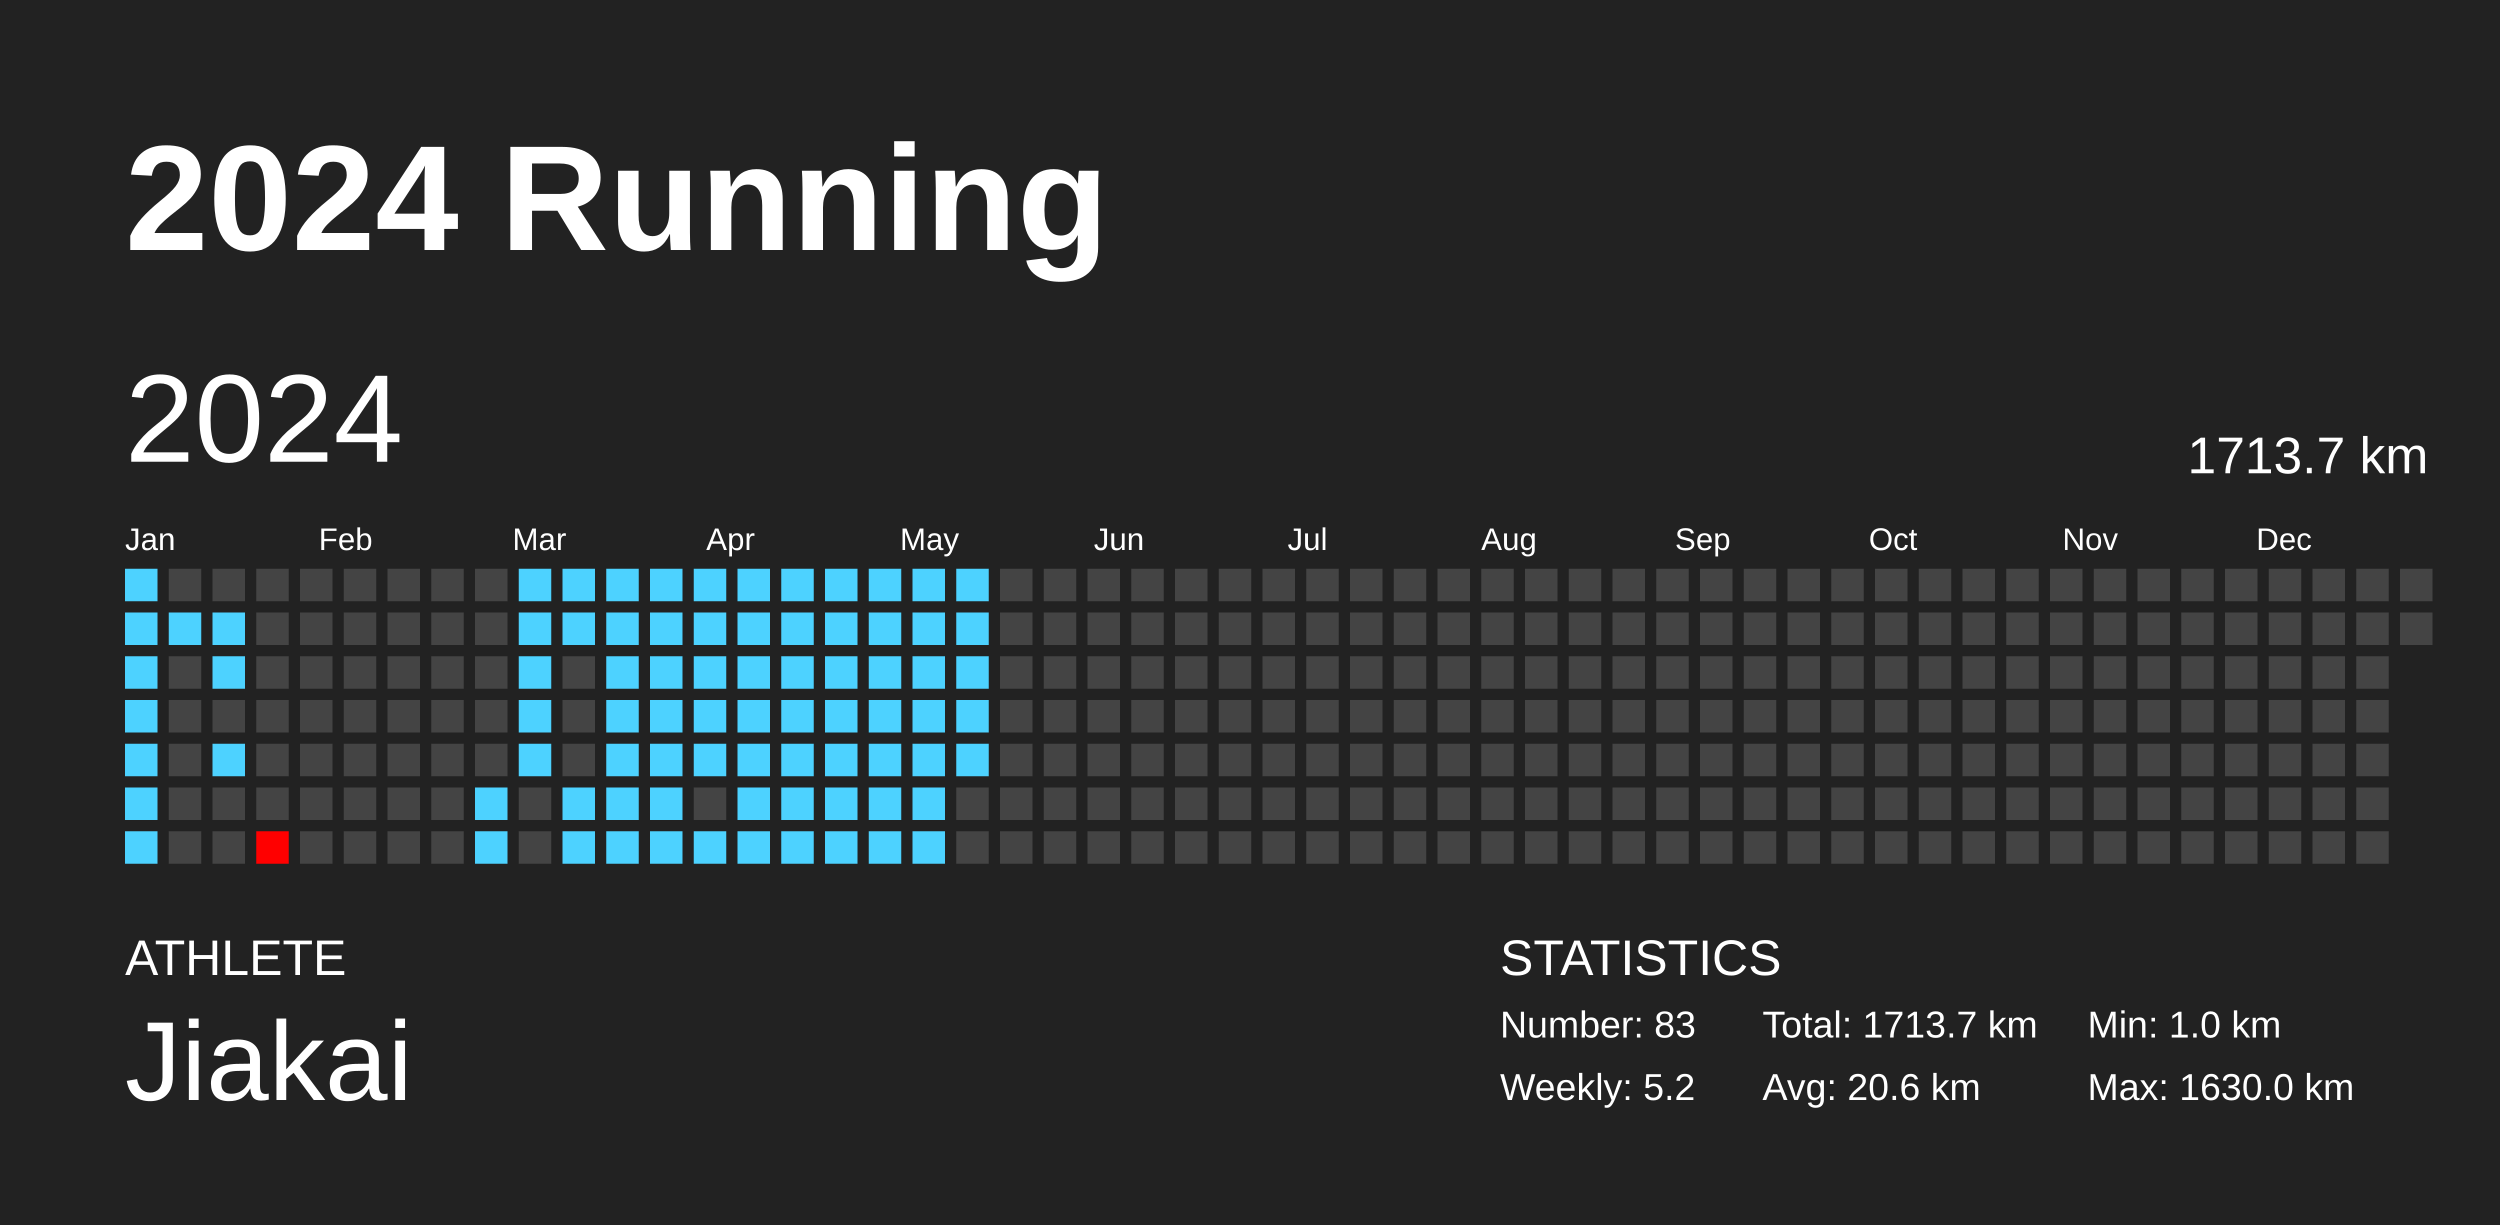
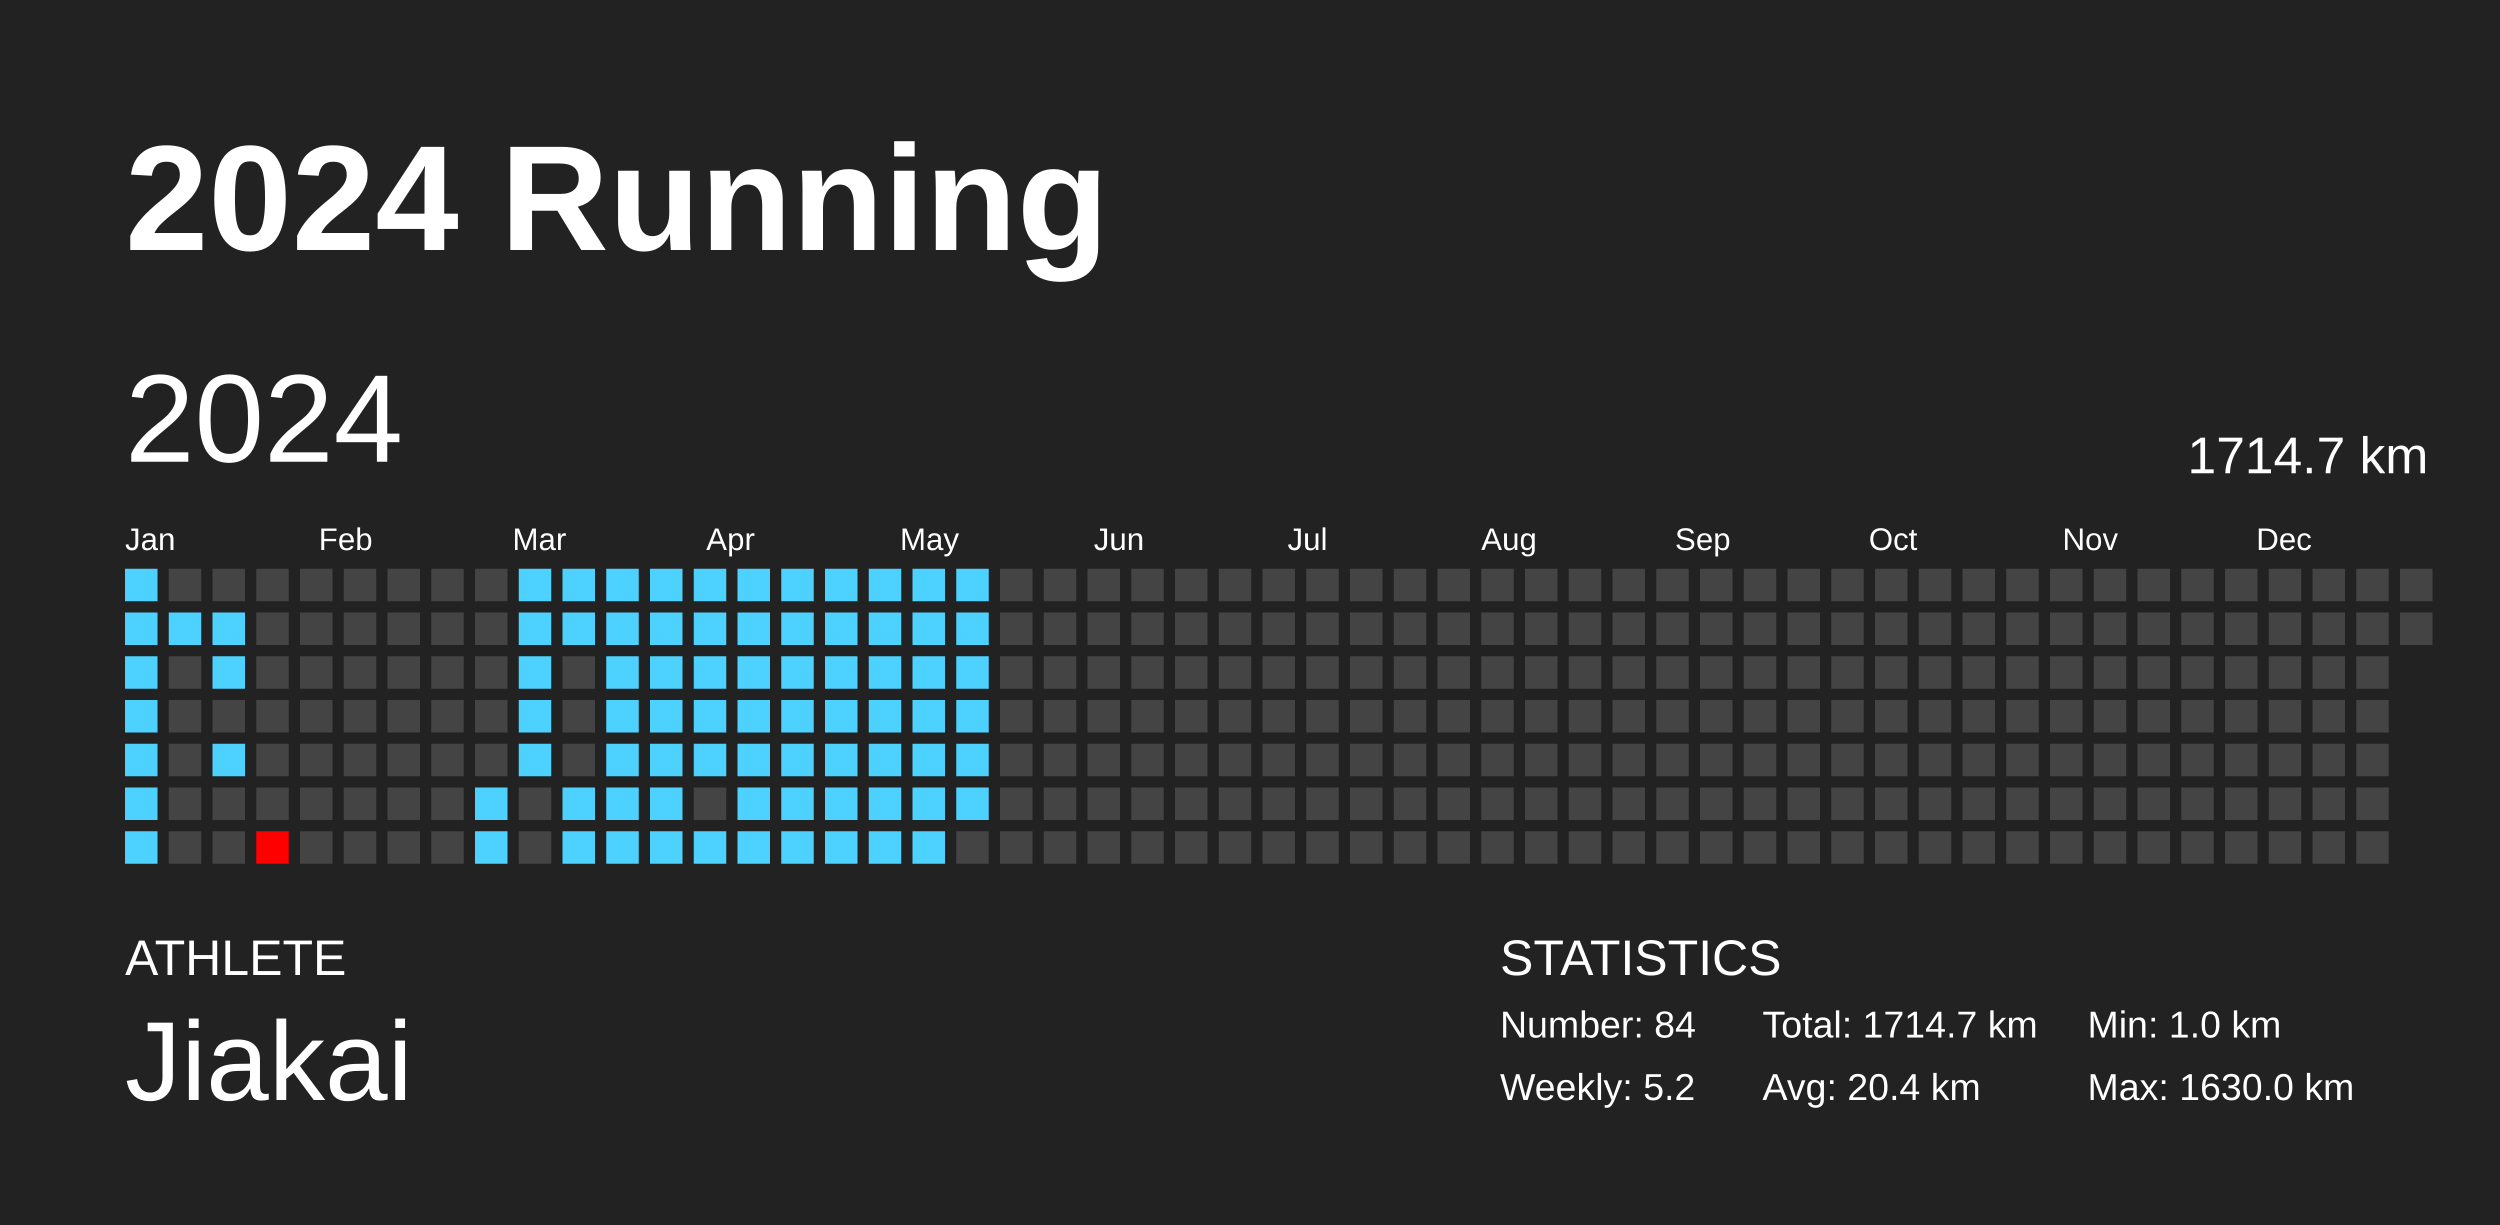
<svg xmlns="http://www.w3.org/2000/svg" baseProfile="full" height="98mm" version="1.1" viewBox="0,0,200,98" width="200mm">
  <defs />
  <rect fill="#222222" height="98" width="200" x="0" y="0" />
  <text fill="#FFFFFF" style="font-size:12px; font-family:Arial; font-weight:bold;" x="10" y="20">2024 Running</text>
  <text fill="#FFFFFF" style="font-size:4px; font-family:Arial" x="10" y="78">ATHLETE</text>
  <text fill="#FFFFFF" style="font-size:9px; font-family:Arial" x="10" y="88">Jiakai</text>
  <text fill="#FFFFFF" style="font-size:4px; font-family:Arial" x="120" y="78">STATISTICS</text>
-   <text fill="#FFFFFF" style="font-size:3px; font-family:Arial" x="120" y="83">Number: 83</text>
+   <text fill="#FFFFFF" style="font-size:3px; font-family:Arial" x="120" y="83">Number: 84</text>
  <text fill="#FFFFFF" style="font-size:3px; font-family:Arial" x="120" y="88">Weekly: 5.2</text>
-   <text fill="#FFFFFF" style="font-size:3px; font-family:Arial" x="141" y="83">Total: 1713.7 km</text>
-   <text fill="#FFFFFF" style="font-size:3px; font-family:Arial" x="141" y="88">Avg: 20.6 km</text>
+   <text fill="#FFFFFF" style="font-size:3px; font-family:Arial" x="141" y="83">Total: 1714.7 km</text>
+   <text fill="#FFFFFF" style="font-size:3px; font-family:Arial" x="141" y="88">Avg: 20.4 km</text>
  <text fill="#FFFFFF" style="font-size:3px; font-family:Arial" x="167" y="83">Min: 1.0 km</text>
  <text fill="#FFFFFF" style="font-size:3px; font-family:Arial" x="167" y="88">Max: 1630.0 km</text>
  <text dominant-baseline="hanging" fill="#FFFFFF" style="font-size:10.0px; font-family:Arial;" x="10" y="30">2024</text>
-   <text dominant-baseline="hanging" fill="#FFFFFF" style="font-size:4.125px; font-family:Arial;" x="175" y="35">1713.7 km</text>
+   <text dominant-baseline="hanging" fill="#FFFFFF" style="font-size:4.125px; font-family:Arial;" x="175" y="35">1714.7 km</text>
  <text fill="#FFFFFF" style="font-size:2.5px; font-family:Arial" x="10.0" y="44">Jan</text>
  <text fill="#FFFFFF" style="font-size:2.5px; font-family:Arial" x="25.5" y="44">Feb</text>
  <text fill="#FFFFFF" style="font-size:2.5px; font-family:Arial" x="41.0" y="44">Mar</text>
  <text fill="#FFFFFF" style="font-size:2.5px; font-family:Arial" x="56.5" y="44">Apr</text>
  <text fill="#FFFFFF" style="font-size:2.5px; font-family:Arial" x="72.0" y="44">May</text>
  <text fill="#FFFFFF" style="font-size:2.5px; font-family:Arial" x="87.5" y="44">Jun</text>
  <text fill="#FFFFFF" style="font-size:2.5px; font-family:Arial" x="103.0" y="44">Jul</text>
  <text fill="#FFFFFF" style="font-size:2.5px; font-family:Arial" x="118.5" y="44">Aug</text>
  <text fill="#FFFFFF" style="font-size:2.5px; font-family:Arial" x="134.0" y="44">Sep</text>
  <text fill="#FFFFFF" style="font-size:2.5px; font-family:Arial" x="149.5" y="44">Oct</text>
  <text fill="#FFFFFF" style="font-size:2.5px; font-family:Arial" x="165.0" y="44">Nov</text>
  <text fill="#FFFFFF" style="font-size:2.5px; font-family:Arial" x="180.5" y="44">Dec</text>
  <rect fill="#4dd2ff" height="2.6" width="2.6" x="10.0" y="45.5" />
  <rect fill="#4dd2ff" height="2.6" width="2.6" x="10.0" y="49.0" />
  <rect fill="#4dd2ff" height="2.6" width="2.6" x="10.0" y="52.5" />
  <rect fill="#4dd2ff" height="2.6" width="2.6" x="10.0" y="56.0" />
  <rect fill="#4dd2ff" height="2.6" width="2.6" x="10.0" y="59.5" />
  <rect fill="#4dd2ff" height="2.6" width="2.6" x="10.0" y="63.0" />
  <rect fill="#4dd2ff" height="2.6" width="2.6" x="10.0" y="66.5" />
  <rect fill="#444444" height="2.6" width="2.6" x="13.5" y="45.5" />
  <rect fill="#4dd2ff" height="2.6" width="2.6" x="13.5" y="49.0" />
  <rect fill="#444444" height="2.6" width="2.6" x="13.5" y="52.5" />
  <rect fill="#444444" height="2.6" width="2.6" x="13.5" y="56.0" />
  <rect fill="#444444" height="2.6" width="2.6" x="13.5" y="59.5" />
  <rect fill="#444444" height="2.6" width="2.6" x="13.5" y="63.0" />
  <rect fill="#444444" height="2.6" width="2.6" x="13.5" y="66.5" />
  <rect fill="#444444" height="2.6" width="2.6" x="17.0" y="45.5" />
  <rect fill="#4dd2ff" height="2.6" width="2.6" x="17.0" y="49.0" />
  <rect fill="#4dd2ff" height="2.6" width="2.6" x="17.0" y="52.5" />
  <rect fill="#444444" height="2.6" width="2.6" x="17.0" y="56.0" />
  <rect fill="#4dd2ff" height="2.6" width="2.6" x="17.0" y="59.5" />
  <rect fill="#444444" height="2.6" width="2.6" x="17.0" y="63.0" />
  <rect fill="#444444" height="2.6" width="2.6" x="17.0" y="66.5" />
  <rect fill="#444444" height="2.6" width="2.6" x="20.5" y="45.5" />
  <rect fill="#444444" height="2.6" width="2.6" x="20.5" y="49.0" />
  <rect fill="#444444" height="2.6" width="2.6" x="20.5" y="52.5" />
  <rect fill="#444444" height="2.6" width="2.6" x="20.5" y="56.0" />
  <rect fill="#444444" height="2.6" width="2.6" x="20.5" y="59.5" />
  <rect fill="#444444" height="2.6" width="2.6" x="20.5" y="63.0" />
  <rect fill="red" height="2.6" width="2.6" x="20.5" y="66.5" />
  <rect fill="#444444" height="2.6" width="2.6" x="24.0" y="45.5" />
  <rect fill="#444444" height="2.6" width="2.6" x="24.0" y="49.0" />
  <rect fill="#444444" height="2.6" width="2.6" x="24.0" y="52.5" />
  <rect fill="#444444" height="2.6" width="2.6" x="24.0" y="56.0" />
  <rect fill="#444444" height="2.6" width="2.6" x="24.0" y="59.5" />
  <rect fill="#444444" height="2.6" width="2.6" x="24.0" y="63.0" />
  <rect fill="#444444" height="2.6" width="2.6" x="24.0" y="66.5" />
  <rect fill="#444444" height="2.6" width="2.6" x="27.5" y="45.5" />
  <rect fill="#444444" height="2.6" width="2.6" x="27.5" y="49.0" />
  <rect fill="#444444" height="2.6" width="2.6" x="27.5" y="52.5" />
  <rect fill="#444444" height="2.6" width="2.6" x="27.5" y="56.0" />
  <rect fill="#444444" height="2.6" width="2.6" x="27.5" y="59.5" />
  <rect fill="#444444" height="2.6" width="2.6" x="27.5" y="63.0" />
  <rect fill="#444444" height="2.6" width="2.6" x="27.5" y="66.5" />
  <rect fill="#444444" height="2.6" width="2.6" x="31.0" y="45.5" />
  <rect fill="#444444" height="2.6" width="2.6" x="31.0" y="49.0" />
  <rect fill="#444444" height="2.6" width="2.6" x="31.0" y="52.5" />
  <rect fill="#444444" height="2.6" width="2.6" x="31.0" y="56.0" />
  <rect fill="#444444" height="2.6" width="2.6" x="31.0" y="59.5" />
  <rect fill="#444444" height="2.6" width="2.6" x="31.0" y="63.0" />
  <rect fill="#444444" height="2.6" width="2.6" x="31.0" y="66.5" />
  <rect fill="#444444" height="2.6" width="2.6" x="34.5" y="45.5" />
  <rect fill="#444444" height="2.6" width="2.6" x="34.5" y="49.0" />
  <rect fill="#444444" height="2.6" width="2.6" x="34.5" y="52.5" />
  <rect fill="#444444" height="2.6" width="2.6" x="34.5" y="56.0" />
  <rect fill="#444444" height="2.6" width="2.6" x="34.5" y="59.5" />
  <rect fill="#444444" height="2.6" width="2.6" x="34.5" y="63.0" />
  <rect fill="#444444" height="2.6" width="2.6" x="34.5" y="66.5" />
  <rect fill="#444444" height="2.6" width="2.6" x="38.0" y="45.5" />
  <rect fill="#444444" height="2.6" width="2.6" x="38.0" y="49.0" />
  <rect fill="#444444" height="2.6" width="2.6" x="38.0" y="52.5" />
  <rect fill="#444444" height="2.6" width="2.6" x="38.0" y="56.0" />
  <rect fill="#444444" height="2.6" width="2.6" x="38.0" y="59.5" />
  <rect fill="#4dd2ff" height="2.6" width="2.6" x="38.0" y="63.0" />
  <rect fill="#4dd2ff" height="2.6" width="2.6" x="38.0" y="66.5" />
  <rect fill="#4dd2ff" height="2.6" width="2.6" x="41.5" y="45.5" />
  <rect fill="#4dd2ff" height="2.6" width="2.6" x="41.5" y="49.0" />
  <rect fill="#4dd2ff" height="2.6" width="2.6" x="41.5" y="52.5" />
  <rect fill="#4dd2ff" height="2.6" width="2.6" x="41.5" y="56.0" />
  <rect fill="#4dd2ff" height="2.6" width="2.6" x="41.5" y="59.5" />
  <rect fill="#444444" height="2.6" width="2.6" x="41.5" y="63.0" />
  <rect fill="#444444" height="2.6" width="2.6" x="41.5" y="66.5" />
  <rect fill="#4dd2ff" height="2.6" width="2.6" x="45.0" y="45.5" />
  <rect fill="#4dd2ff" height="2.6" width="2.6" x="45.0" y="49.0" />
  <rect fill="#444444" height="2.6" width="2.6" x="45.0" y="52.5" />
  <rect fill="#444444" height="2.6" width="2.6" x="45.0" y="56.0" />
  <rect fill="#444444" height="2.6" width="2.6" x="45.0" y="59.5" />
  <rect fill="#4dd2ff" height="2.6" width="2.6" x="45.0" y="63.0" />
  <rect fill="#4dd2ff" height="2.6" width="2.6" x="45.0" y="66.5" />
  <rect fill="#4dd2ff" height="2.6" width="2.6" x="48.5" y="45.5" />
  <rect fill="#4dd2ff" height="2.6" width="2.6" x="48.5" y="49.0" />
  <rect fill="#4dd2ff" height="2.6" width="2.6" x="48.5" y="52.5" />
  <rect fill="#4dd2ff" height="2.6" width="2.6" x="48.5" y="56.0" />
  <rect fill="#4dd2ff" height="2.6" width="2.6" x="48.5" y="59.5" />
  <rect fill="#4dd2ff" height="2.6" width="2.6" x="48.5" y="63.0" />
  <rect fill="#4dd2ff" height="2.6" width="2.6" x="48.5" y="66.5" />
  <rect fill="#4dd2ff" height="2.6" width="2.6" x="52.0" y="45.5" />
  <rect fill="#4dd2ff" height="2.6" width="2.6" x="52.0" y="49.0" />
  <rect fill="#4dd2ff" height="2.6" width="2.6" x="52.0" y="52.5" />
  <rect fill="#4dd2ff" height="2.6" width="2.6" x="52.0" y="56.0" />
  <rect fill="#4dd2ff" height="2.6" width="2.6" x="52.0" y="59.5" />
  <rect fill="#4dd2ff" height="2.6" width="2.6" x="52.0" y="63.0" />
  <rect fill="#4dd2ff" height="2.6" width="2.6" x="52.0" y="66.5" />
  <rect fill="#4dd2ff" height="2.6" width="2.6" x="55.5" y="45.5" />
  <rect fill="#4dd2ff" height="2.6" width="2.6" x="55.5" y="49.0" />
  <rect fill="#4dd2ff" height="2.6" width="2.6" x="55.5" y="52.5" />
  <rect fill="#4dd2ff" height="2.6" width="2.6" x="55.5" y="56.0" />
  <rect fill="#4dd2ff" height="2.6" width="2.6" x="55.5" y="59.5" />
  <rect fill="#444444" height="2.6" width="2.6" x="55.5" y="63.0" />
  <rect fill="#4dd2ff" height="2.6" width="2.6" x="55.5" y="66.5" />
  <rect fill="#4dd2ff" height="2.6" width="2.6" x="59.0" y="45.5" />
  <rect fill="#4dd2ff" height="2.6" width="2.6" x="59.0" y="49.0" />
  <rect fill="#4dd2ff" height="2.6" width="2.6" x="59.0" y="52.5" />
  <rect fill="#4dd2ff" height="2.6" width="2.6" x="59.0" y="56.0" />
  <rect fill="#4dd2ff" height="2.6" width="2.6" x="59.0" y="59.5" />
  <rect fill="#4dd2ff" height="2.6" width="2.6" x="59.0" y="63.0" />
  <rect fill="#4dd2ff" height="2.6" width="2.6" x="59.0" y="66.5" />
  <rect fill="#4dd2ff" height="2.6" width="2.6" x="62.5" y="45.5" />
  <rect fill="#4dd2ff" height="2.6" width="2.6" x="62.5" y="49.0" />
  <rect fill="#4dd2ff" height="2.6" width="2.6" x="62.5" y="52.5" />
  <rect fill="#4dd2ff" height="2.6" width="2.6" x="62.5" y="56.0" />
  <rect fill="#4dd2ff" height="2.6" width="2.6" x="62.5" y="59.5" />
  <rect fill="#4dd2ff" height="2.6" width="2.6" x="62.5" y="63.0" />
  <rect fill="#4dd2ff" height="2.6" width="2.6" x="62.5" y="66.5" />
  <rect fill="#4dd2ff" height="2.6" width="2.6" x="66.0" y="45.5" />
  <rect fill="#4dd2ff" height="2.6" width="2.6" x="66.0" y="49.0" />
  <rect fill="#4dd2ff" height="2.6" width="2.6" x="66.0" y="52.5" />
  <rect fill="#4dd2ff" height="2.6" width="2.6" x="66.0" y="56.0" />
  <rect fill="#4dd2ff" height="2.6" width="2.6" x="66.0" y="59.5" />
  <rect fill="#4dd2ff" height="2.6" width="2.6" x="66.0" y="63.0" />
  <rect fill="#4dd2ff" height="2.6" width="2.6" x="66.0" y="66.5" />
  <rect fill="#4dd2ff" height="2.6" width="2.6" x="69.5" y="45.5" />
  <rect fill="#4dd2ff" height="2.6" width="2.6" x="69.5" y="49.0" />
  <rect fill="#4dd2ff" height="2.6" width="2.6" x="69.5" y="52.5" />
  <rect fill="#4dd2ff" height="2.6" width="2.6" x="69.5" y="56.0" />
  <rect fill="#4dd2ff" height="2.6" width="2.6" x="69.5" y="59.5" />
  <rect fill="#4dd2ff" height="2.6" width="2.6" x="69.5" y="63.0" />
  <rect fill="#4dd2ff" height="2.6" width="2.6" x="69.5" y="66.5" />
  <rect fill="#4dd2ff" height="2.6" width="2.6" x="73.0" y="45.5" />
  <rect fill="#4dd2ff" height="2.6" width="2.6" x="73.0" y="49.0" />
  <rect fill="#4dd2ff" height="2.6" width="2.6" x="73.0" y="52.5" />
  <rect fill="#4dd2ff" height="2.6" width="2.6" x="73.0" y="56.0" />
  <rect fill="#4dd2ff" height="2.6" width="2.6" x="73.0" y="59.5" />
  <rect fill="#4dd2ff" height="2.6" width="2.6" x="73.0" y="63.0" />
  <rect fill="#4dd2ff" height="2.6" width="2.6" x="73.0" y="66.5" />
  <rect fill="#4dd2ff" height="2.6" width="2.6" x="76.5" y="45.5" />
  <rect fill="#4dd2ff" height="2.6" width="2.6" x="76.5" y="49.0" />
  <rect fill="#4dd2ff" height="2.6" width="2.6" x="76.5" y="52.5" />
  <rect fill="#4dd2ff" height="2.6" width="2.6" x="76.5" y="56.0" />
  <rect fill="#4dd2ff" height="2.6" width="2.6" x="76.5" y="59.5" />
-   <rect fill="#444444" height="2.6" width="2.6" x="76.5" y="63.0" />
+   <rect fill="#4dd2ff" height="2.6" width="2.6" x="76.5" y="63.0" />
  <rect fill="#444444" height="2.6" width="2.6" x="76.5" y="66.5" />
  <rect fill="#444444" height="2.6" width="2.6" x="80.0" y="45.5" />
  <rect fill="#444444" height="2.6" width="2.6" x="80.0" y="49.0" />
  <rect fill="#444444" height="2.6" width="2.6" x="80.0" y="52.5" />
  <rect fill="#444444" height="2.6" width="2.6" x="80.0" y="56.0" />
  <rect fill="#444444" height="2.6" width="2.6" x="80.0" y="59.5" />
  <rect fill="#444444" height="2.6" width="2.6" x="80.0" y="63.0" />
  <rect fill="#444444" height="2.6" width="2.6" x="80.0" y="66.5" />
  <rect fill="#444444" height="2.6" width="2.6" x="83.5" y="45.5" />
  <rect fill="#444444" height="2.6" width="2.6" x="83.5" y="49.0" />
  <rect fill="#444444" height="2.6" width="2.6" x="83.5" y="52.5" />
  <rect fill="#444444" height="2.6" width="2.6" x="83.5" y="56.0" />
  <rect fill="#444444" height="2.6" width="2.6" x="83.5" y="59.5" />
  <rect fill="#444444" height="2.6" width="2.6" x="83.5" y="63.0" />
  <rect fill="#444444" height="2.6" width="2.6" x="83.5" y="66.5" />
  <rect fill="#444444" height="2.6" width="2.6" x="87.0" y="45.5" />
  <rect fill="#444444" height="2.6" width="2.6" x="87.0" y="49.0" />
  <rect fill="#444444" height="2.6" width="2.6" x="87.0" y="52.5" />
  <rect fill="#444444" height="2.6" width="2.6" x="87.0" y="56.0" />
  <rect fill="#444444" height="2.6" width="2.6" x="87.0" y="59.5" />
  <rect fill="#444444" height="2.6" width="2.6" x="87.0" y="63.0" />
  <rect fill="#444444" height="2.6" width="2.6" x="87.0" y="66.5" />
  <rect fill="#444444" height="2.6" width="2.6" x="90.5" y="45.5" />
  <rect fill="#444444" height="2.6" width="2.6" x="90.5" y="49.0" />
  <rect fill="#444444" height="2.6" width="2.6" x="90.5" y="52.5" />
  <rect fill="#444444" height="2.6" width="2.6" x="90.5" y="56.0" />
  <rect fill="#444444" height="2.6" width="2.6" x="90.5" y="59.5" />
  <rect fill="#444444" height="2.6" width="2.6" x="90.5" y="63.0" />
  <rect fill="#444444" height="2.6" width="2.6" x="90.5" y="66.5" />
  <rect fill="#444444" height="2.6" width="2.6" x="94.0" y="45.5" />
  <rect fill="#444444" height="2.6" width="2.6" x="94.0" y="49.0" />
  <rect fill="#444444" height="2.6" width="2.6" x="94.0" y="52.5" />
  <rect fill="#444444" height="2.6" width="2.6" x="94.0" y="56.0" />
  <rect fill="#444444" height="2.6" width="2.6" x="94.0" y="59.5" />
  <rect fill="#444444" height="2.6" width="2.6" x="94.0" y="63.0" />
  <rect fill="#444444" height="2.6" width="2.6" x="94.0" y="66.5" />
  <rect fill="#444444" height="2.6" width="2.6" x="97.5" y="45.5" />
  <rect fill="#444444" height="2.6" width="2.6" x="97.5" y="49.0" />
  <rect fill="#444444" height="2.6" width="2.6" x="97.5" y="52.5" />
  <rect fill="#444444" height="2.6" width="2.6" x="97.5" y="56.0" />
  <rect fill="#444444" height="2.6" width="2.6" x="97.5" y="59.5" />
  <rect fill="#444444" height="2.6" width="2.6" x="97.5" y="63.0" />
  <rect fill="#444444" height="2.6" width="2.6" x="97.5" y="66.5" />
  <rect fill="#444444" height="2.6" width="2.6" x="101.0" y="45.5" />
  <rect fill="#444444" height="2.6" width="2.6" x="101.0" y="49.0" />
  <rect fill="#444444" height="2.6" width="2.6" x="101.0" y="52.5" />
  <rect fill="#444444" height="2.6" width="2.6" x="101.0" y="56.0" />
  <rect fill="#444444" height="2.6" width="2.6" x="101.0" y="59.5" />
  <rect fill="#444444" height="2.6" width="2.6" x="101.0" y="63.0" />
  <rect fill="#444444" height="2.6" width="2.6" x="101.0" y="66.5" />
  <rect fill="#444444" height="2.6" width="2.6" x="104.5" y="45.5" />
  <rect fill="#444444" height="2.6" width="2.6" x="104.5" y="49.0" />
  <rect fill="#444444" height="2.6" width="2.6" x="104.5" y="52.5" />
  <rect fill="#444444" height="2.6" width="2.6" x="104.5" y="56.0" />
  <rect fill="#444444" height="2.6" width="2.6" x="104.5" y="59.5" />
  <rect fill="#444444" height="2.6" width="2.6" x="104.5" y="63.0" />
  <rect fill="#444444" height="2.6" width="2.6" x="104.5" y="66.5" />
  <rect fill="#444444" height="2.6" width="2.6" x="108.0" y="45.5" />
  <rect fill="#444444" height="2.6" width="2.6" x="108.0" y="49.0" />
  <rect fill="#444444" height="2.6" width="2.6" x="108.0" y="52.5" />
  <rect fill="#444444" height="2.6" width="2.6" x="108.0" y="56.0" />
  <rect fill="#444444" height="2.6" width="2.6" x="108.0" y="59.5" />
  <rect fill="#444444" height="2.6" width="2.6" x="108.0" y="63.0" />
  <rect fill="#444444" height="2.6" width="2.6" x="108.0" y="66.5" />
  <rect fill="#444444" height="2.6" width="2.6" x="111.5" y="45.5" />
  <rect fill="#444444" height="2.6" width="2.6" x="111.5" y="49.0" />
  <rect fill="#444444" height="2.6" width="2.6" x="111.5" y="52.5" />
  <rect fill="#444444" height="2.6" width="2.6" x="111.5" y="56.0" />
  <rect fill="#444444" height="2.6" width="2.6" x="111.5" y="59.5" />
  <rect fill="#444444" height="2.6" width="2.6" x="111.5" y="63.0" />
  <rect fill="#444444" height="2.6" width="2.6" x="111.5" y="66.5" />
  <rect fill="#444444" height="2.6" width="2.6" x="115.0" y="45.5" />
  <rect fill="#444444" height="2.6" width="2.6" x="115.0" y="49.0" />
  <rect fill="#444444" height="2.6" width="2.6" x="115.0" y="52.5" />
  <rect fill="#444444" height="2.6" width="2.6" x="115.0" y="56.0" />
  <rect fill="#444444" height="2.6" width="2.6" x="115.0" y="59.5" />
  <rect fill="#444444" height="2.6" width="2.6" x="115.0" y="63.0" />
  <rect fill="#444444" height="2.6" width="2.6" x="115.0" y="66.5" />
  <rect fill="#444444" height="2.6" width="2.6" x="118.5" y="45.5" />
  <rect fill="#444444" height="2.6" width="2.6" x="118.5" y="49.0" />
  <rect fill="#444444" height="2.6" width="2.6" x="118.5" y="52.5" />
  <rect fill="#444444" height="2.6" width="2.6" x="118.5" y="56.0" />
  <rect fill="#444444" height="2.6" width="2.6" x="118.5" y="59.5" />
  <rect fill="#444444" height="2.6" width="2.6" x="118.5" y="63.0" />
  <rect fill="#444444" height="2.6" width="2.6" x="118.5" y="66.5" />
  <rect fill="#444444" height="2.6" width="2.6" x="122.0" y="45.5" />
  <rect fill="#444444" height="2.6" width="2.6" x="122.0" y="49.0" />
  <rect fill="#444444" height="2.6" width="2.6" x="122.0" y="52.5" />
  <rect fill="#444444" height="2.6" width="2.6" x="122.0" y="56.0" />
  <rect fill="#444444" height="2.6" width="2.6" x="122.0" y="59.5" />
  <rect fill="#444444" height="2.6" width="2.6" x="122.0" y="63.0" />
  <rect fill="#444444" height="2.6" width="2.6" x="122.0" y="66.5" />
  <rect fill="#444444" height="2.6" width="2.6" x="125.5" y="45.5" />
  <rect fill="#444444" height="2.6" width="2.6" x="125.5" y="49.0" />
  <rect fill="#444444" height="2.6" width="2.6" x="125.5" y="52.5" />
  <rect fill="#444444" height="2.6" width="2.6" x="125.5" y="56.0" />
  <rect fill="#444444" height="2.6" width="2.6" x="125.5" y="59.5" />
  <rect fill="#444444" height="2.6" width="2.6" x="125.5" y="63.0" />
  <rect fill="#444444" height="2.6" width="2.6" x="125.5" y="66.5" />
  <rect fill="#444444" height="2.6" width="2.6" x="129.0" y="45.5" />
  <rect fill="#444444" height="2.6" width="2.6" x="129.0" y="49.0" />
  <rect fill="#444444" height="2.6" width="2.6" x="129.0" y="52.5" />
  <rect fill="#444444" height="2.6" width="2.6" x="129.0" y="56.0" />
  <rect fill="#444444" height="2.6" width="2.6" x="129.0" y="59.5" />
  <rect fill="#444444" height="2.6" width="2.6" x="129.0" y="63.0" />
  <rect fill="#444444" height="2.6" width="2.6" x="129.0" y="66.5" />
  <rect fill="#444444" height="2.6" width="2.6" x="132.5" y="45.5" />
  <rect fill="#444444" height="2.6" width="2.6" x="132.5" y="49.0" />
  <rect fill="#444444" height="2.6" width="2.6" x="132.5" y="52.5" />
  <rect fill="#444444" height="2.6" width="2.6" x="132.5" y="56.0" />
  <rect fill="#444444" height="2.6" width="2.6" x="132.5" y="59.5" />
  <rect fill="#444444" height="2.6" width="2.6" x="132.5" y="63.0" />
  <rect fill="#444444" height="2.6" width="2.6" x="132.5" y="66.5" />
  <rect fill="#444444" height="2.6" width="2.6" x="136.0" y="45.5" />
  <rect fill="#444444" height="2.6" width="2.6" x="136.0" y="49.0" />
  <rect fill="#444444" height="2.6" width="2.6" x="136.0" y="52.5" />
  <rect fill="#444444" height="2.6" width="2.6" x="136.0" y="56.0" />
  <rect fill="#444444" height="2.6" width="2.6" x="136.0" y="59.5" />
  <rect fill="#444444" height="2.6" width="2.6" x="136.0" y="63.0" />
  <rect fill="#444444" height="2.6" width="2.6" x="136.0" y="66.5" />
  <rect fill="#444444" height="2.6" width="2.6" x="139.5" y="45.5" />
  <rect fill="#444444" height="2.6" width="2.6" x="139.5" y="49.0" />
  <rect fill="#444444" height="2.6" width="2.6" x="139.5" y="52.5" />
  <rect fill="#444444" height="2.6" width="2.6" x="139.5" y="56.0" />
  <rect fill="#444444" height="2.6" width="2.6" x="139.5" y="59.5" />
  <rect fill="#444444" height="2.6" width="2.6" x="139.5" y="63.0" />
  <rect fill="#444444" height="2.6" width="2.6" x="139.5" y="66.5" />
  <rect fill="#444444" height="2.6" width="2.6" x="143.0" y="45.5" />
  <rect fill="#444444" height="2.6" width="2.6" x="143.0" y="49.0" />
  <rect fill="#444444" height="2.6" width="2.6" x="143.0" y="52.5" />
  <rect fill="#444444" height="2.6" width="2.6" x="143.0" y="56.0" />
  <rect fill="#444444" height="2.6" width="2.6" x="143.0" y="59.5" />
  <rect fill="#444444" height="2.6" width="2.6" x="143.0" y="63.0" />
  <rect fill="#444444" height="2.6" width="2.6" x="143.0" y="66.5" />
  <rect fill="#444444" height="2.6" width="2.6" x="146.5" y="45.5" />
  <rect fill="#444444" height="2.6" width="2.6" x="146.5" y="49.0" />
  <rect fill="#444444" height="2.6" width="2.6" x="146.5" y="52.5" />
  <rect fill="#444444" height="2.6" width="2.6" x="146.5" y="56.0" />
  <rect fill="#444444" height="2.6" width="2.6" x="146.5" y="59.5" />
  <rect fill="#444444" height="2.6" width="2.6" x="146.5" y="63.0" />
  <rect fill="#444444" height="2.6" width="2.6" x="146.5" y="66.5" />
  <rect fill="#444444" height="2.6" width="2.6" x="150.0" y="45.5" />
  <rect fill="#444444" height="2.6" width="2.6" x="150.0" y="49.0" />
  <rect fill="#444444" height="2.6" width="2.6" x="150.0" y="52.5" />
  <rect fill="#444444" height="2.6" width="2.6" x="150.0" y="56.0" />
  <rect fill="#444444" height="2.6" width="2.6" x="150.0" y="59.5" />
  <rect fill="#444444" height="2.6" width="2.6" x="150.0" y="63.0" />
  <rect fill="#444444" height="2.6" width="2.6" x="150.0" y="66.5" />
  <rect fill="#444444" height="2.6" width="2.6" x="153.5" y="45.5" />
  <rect fill="#444444" height="2.6" width="2.6" x="153.5" y="49.0" />
  <rect fill="#444444" height="2.6" width="2.6" x="153.5" y="52.5" />
  <rect fill="#444444" height="2.6" width="2.6" x="153.5" y="56.0" />
  <rect fill="#444444" height="2.6" width="2.6" x="153.5" y="59.5" />
  <rect fill="#444444" height="2.6" width="2.6" x="153.5" y="63.0" />
  <rect fill="#444444" height="2.6" width="2.6" x="153.5" y="66.5" />
  <rect fill="#444444" height="2.6" width="2.6" x="157.0" y="45.5" />
  <rect fill="#444444" height="2.6" width="2.6" x="157.0" y="49.0" />
  <rect fill="#444444" height="2.6" width="2.6" x="157.0" y="52.5" />
  <rect fill="#444444" height="2.6" width="2.6" x="157.0" y="56.0" />
  <rect fill="#444444" height="2.6" width="2.6" x="157.0" y="59.5" />
  <rect fill="#444444" height="2.6" width="2.6" x="157.0" y="63.0" />
  <rect fill="#444444" height="2.6" width="2.6" x="157.0" y="66.5" />
  <rect fill="#444444" height="2.6" width="2.6" x="160.5" y="45.5" />
  <rect fill="#444444" height="2.6" width="2.6" x="160.5" y="49.0" />
  <rect fill="#444444" height="2.6" width="2.6" x="160.5" y="52.5" />
  <rect fill="#444444" height="2.6" width="2.6" x="160.5" y="56.0" />
  <rect fill="#444444" height="2.6" width="2.6" x="160.5" y="59.5" />
  <rect fill="#444444" height="2.6" width="2.6" x="160.5" y="63.0" />
  <rect fill="#444444" height="2.6" width="2.6" x="160.5" y="66.5" />
  <rect fill="#444444" height="2.6" width="2.6" x="164.0" y="45.5" />
  <rect fill="#444444" height="2.6" width="2.6" x="164.0" y="49.0" />
  <rect fill="#444444" height="2.6" width="2.6" x="164.0" y="52.5" />
  <rect fill="#444444" height="2.6" width="2.6" x="164.0" y="56.0" />
  <rect fill="#444444" height="2.6" width="2.6" x="164.0" y="59.5" />
  <rect fill="#444444" height="2.6" width="2.6" x="164.0" y="63.0" />
  <rect fill="#444444" height="2.6" width="2.6" x="164.0" y="66.5" />
  <rect fill="#444444" height="2.6" width="2.6" x="167.5" y="45.5" />
  <rect fill="#444444" height="2.6" width="2.6" x="167.5" y="49.0" />
  <rect fill="#444444" height="2.6" width="2.6" x="167.5" y="52.5" />
  <rect fill="#444444" height="2.6" width="2.6" x="167.5" y="56.0" />
  <rect fill="#444444" height="2.6" width="2.6" x="167.5" y="59.5" />
  <rect fill="#444444" height="2.6" width="2.6" x="167.5" y="63.0" />
  <rect fill="#444444" height="2.6" width="2.6" x="167.5" y="66.5" />
  <rect fill="#444444" height="2.6" width="2.6" x="171.0" y="45.5" />
  <rect fill="#444444" height="2.6" width="2.6" x="171.0" y="49.0" />
  <rect fill="#444444" height="2.6" width="2.6" x="171.0" y="52.5" />
  <rect fill="#444444" height="2.6" width="2.6" x="171.0" y="56.0" />
  <rect fill="#444444" height="2.6" width="2.6" x="171.0" y="59.5" />
  <rect fill="#444444" height="2.6" width="2.6" x="171.0" y="63.0" />
  <rect fill="#444444" height="2.6" width="2.6" x="171.0" y="66.5" />
  <rect fill="#444444" height="2.6" width="2.6" x="174.5" y="45.5" />
  <rect fill="#444444" height="2.6" width="2.6" x="174.5" y="49.0" />
  <rect fill="#444444" height="2.6" width="2.6" x="174.5" y="52.5" />
  <rect fill="#444444" height="2.6" width="2.6" x="174.5" y="56.0" />
  <rect fill="#444444" height="2.6" width="2.6" x="174.5" y="59.5" />
  <rect fill="#444444" height="2.6" width="2.6" x="174.5" y="63.0" />
  <rect fill="#444444" height="2.6" width="2.6" x="174.5" y="66.5" />
  <rect fill="#444444" height="2.6" width="2.6" x="178.0" y="45.5" />
  <rect fill="#444444" height="2.6" width="2.6" x="178.0" y="49.0" />
  <rect fill="#444444" height="2.6" width="2.6" x="178.0" y="52.5" />
  <rect fill="#444444" height="2.6" width="2.6" x="178.0" y="56.0" />
  <rect fill="#444444" height="2.6" width="2.6" x="178.0" y="59.5" />
  <rect fill="#444444" height="2.6" width="2.6" x="178.0" y="63.0" />
  <rect fill="#444444" height="2.6" width="2.6" x="178.0" y="66.5" />
  <rect fill="#444444" height="2.6" width="2.6" x="181.5" y="45.5" />
  <rect fill="#444444" height="2.6" width="2.6" x="181.5" y="49.0" />
  <rect fill="#444444" height="2.6" width="2.6" x="181.5" y="52.5" />
  <rect fill="#444444" height="2.6" width="2.6" x="181.5" y="56.0" />
  <rect fill="#444444" height="2.6" width="2.6" x="181.5" y="59.5" />
  <rect fill="#444444" height="2.6" width="2.6" x="181.5" y="63.0" />
  <rect fill="#444444" height="2.6" width="2.6" x="181.5" y="66.5" />
  <rect fill="#444444" height="2.6" width="2.6" x="185.0" y="45.5" />
  <rect fill="#444444" height="2.6" width="2.6" x="185.0" y="49.0" />
  <rect fill="#444444" height="2.6" width="2.6" x="185.0" y="52.5" />
  <rect fill="#444444" height="2.6" width="2.6" x="185.0" y="56.0" />
  <rect fill="#444444" height="2.6" width="2.6" x="185.0" y="59.5" />
  <rect fill="#444444" height="2.6" width="2.6" x="185.0" y="63.0" />
  <rect fill="#444444" height="2.6" width="2.6" x="185.0" y="66.5" />
  <rect fill="#444444" height="2.6" width="2.6" x="188.5" y="45.5" />
  <rect fill="#444444" height="2.6" width="2.6" x="188.5" y="49.0" />
  <rect fill="#444444" height="2.6" width="2.6" x="188.5" y="52.5" />
  <rect fill="#444444" height="2.6" width="2.6" x="188.5" y="56.0" />
  <rect fill="#444444" height="2.6" width="2.6" x="188.5" y="59.5" />
  <rect fill="#444444" height="2.6" width="2.6" x="188.5" y="63.0" />
  <rect fill="#444444" height="2.6" width="2.6" x="188.5" y="66.5" />
  <rect fill="#444444" height="2.6" width="2.6" x="192.0" y="45.5" />
  <rect fill="#444444" height="2.6" width="2.6" x="192.0" y="49.0" />
</svg>
